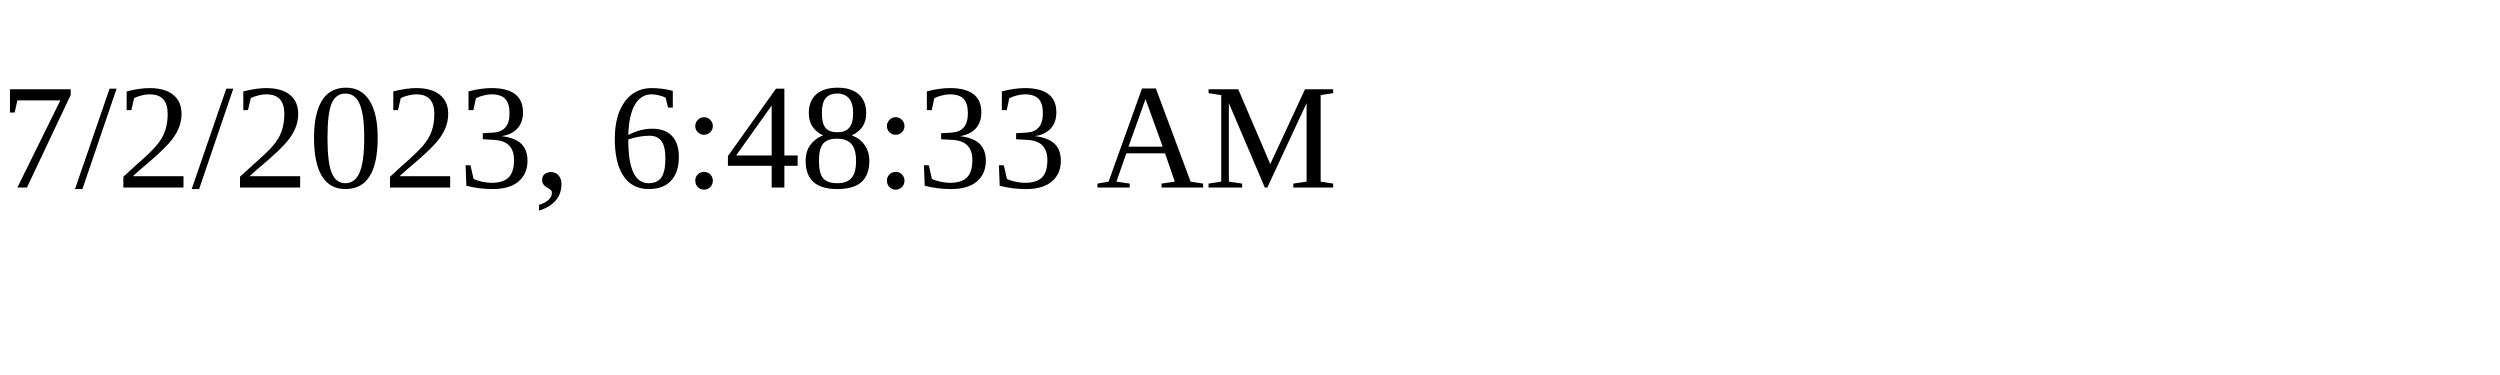
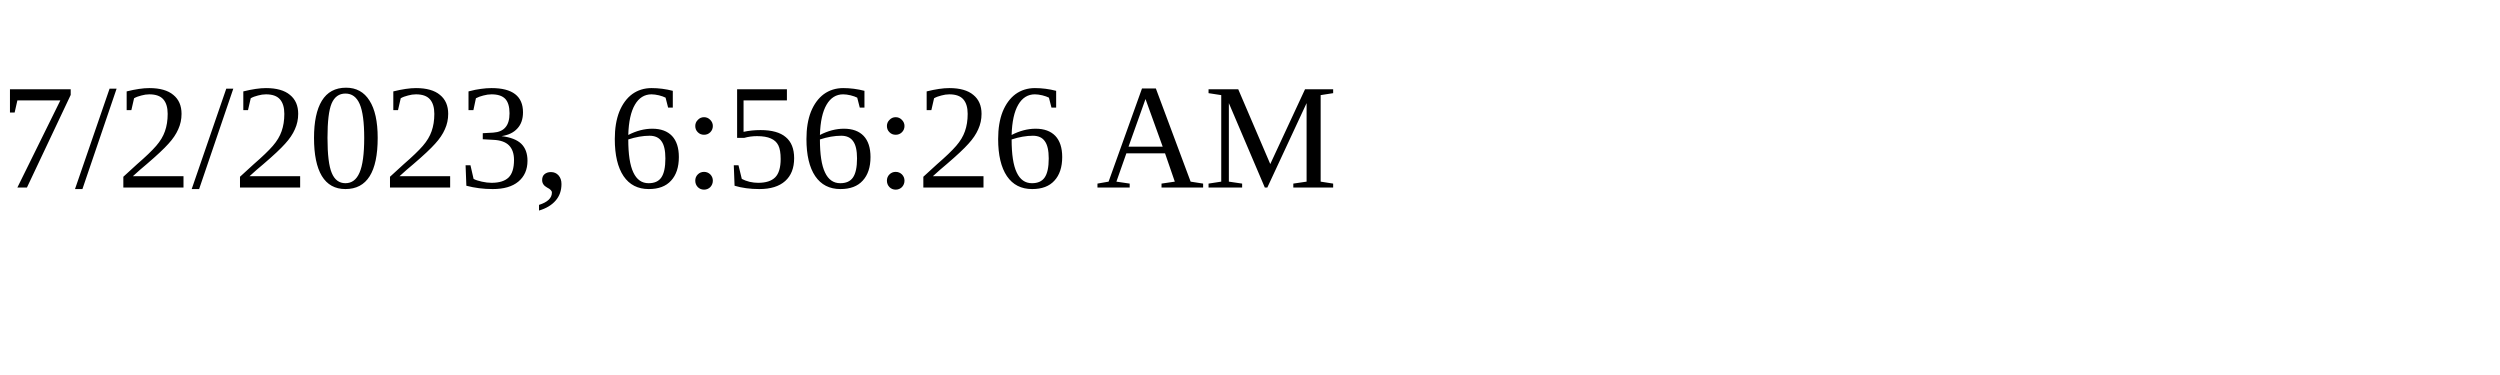
<svg xmlns="http://www.w3.org/2000/svg" height="30" width="200">
-   <text x="0" y="15">7/2/2023, 6:48:33 AM</text>
+   <text x="0" y="15">7/2/2023, 6:56:26 AM</text>
</svg>
